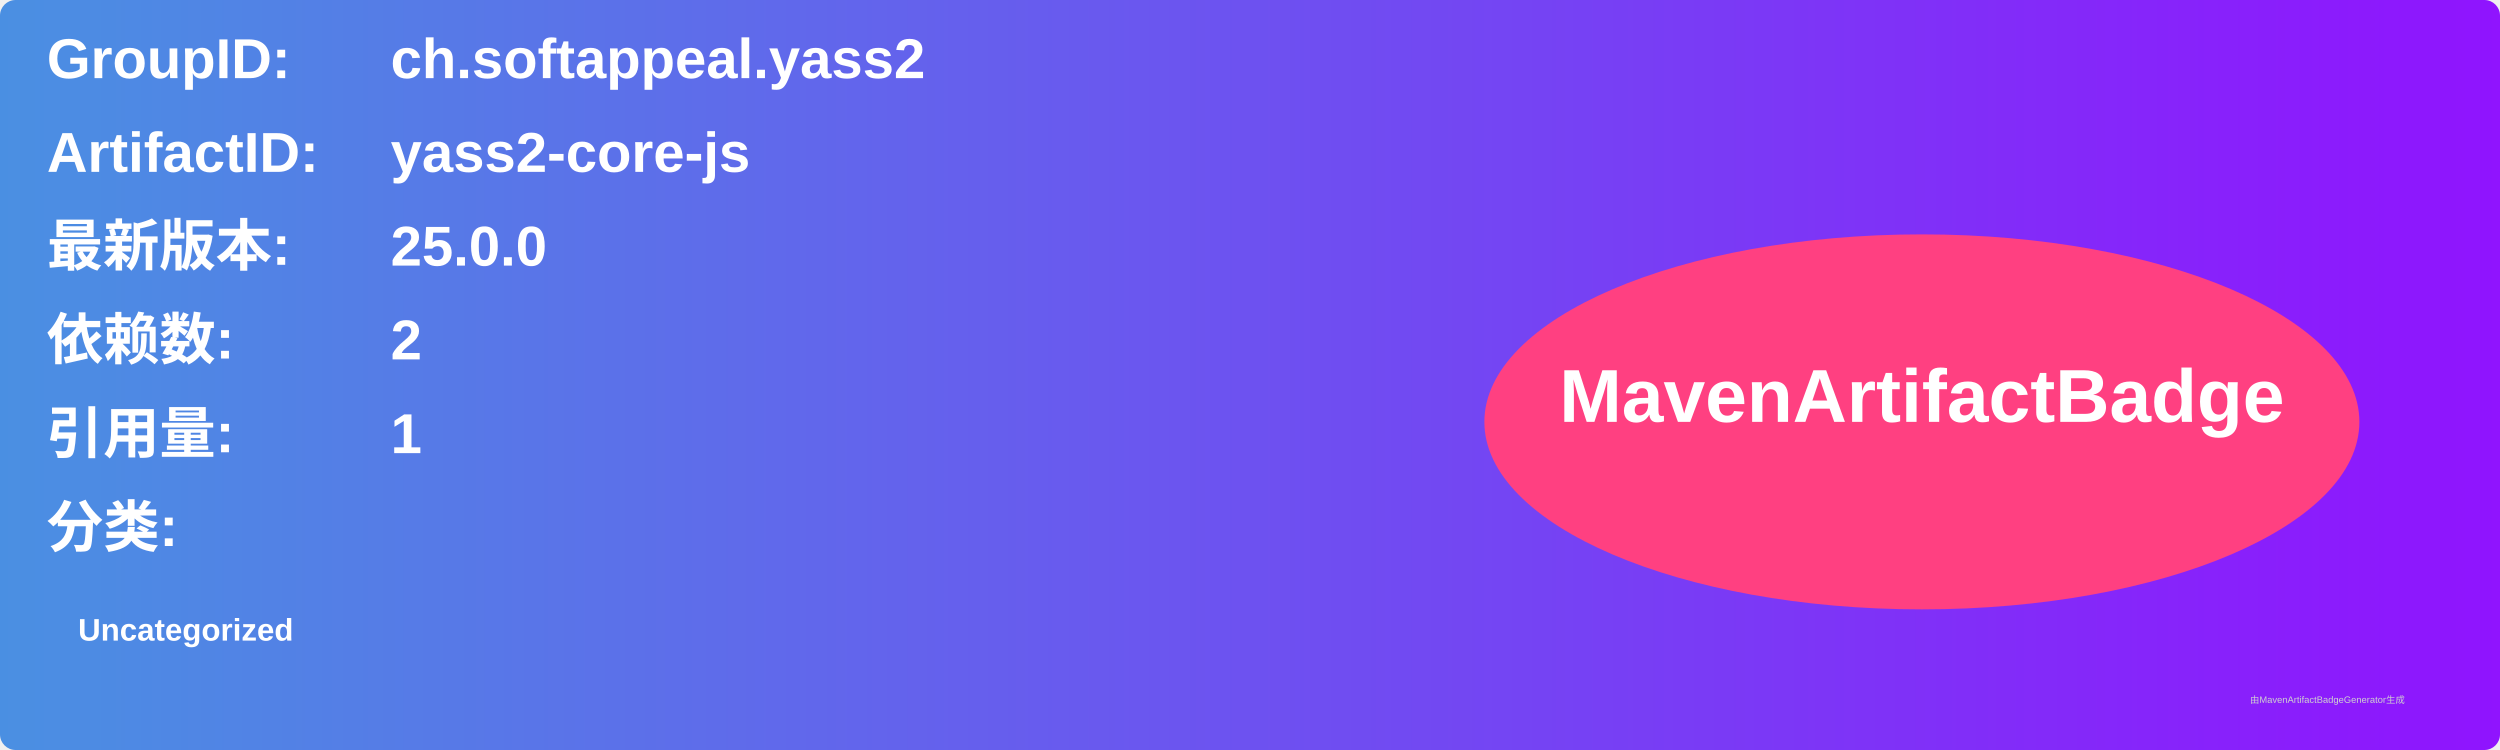
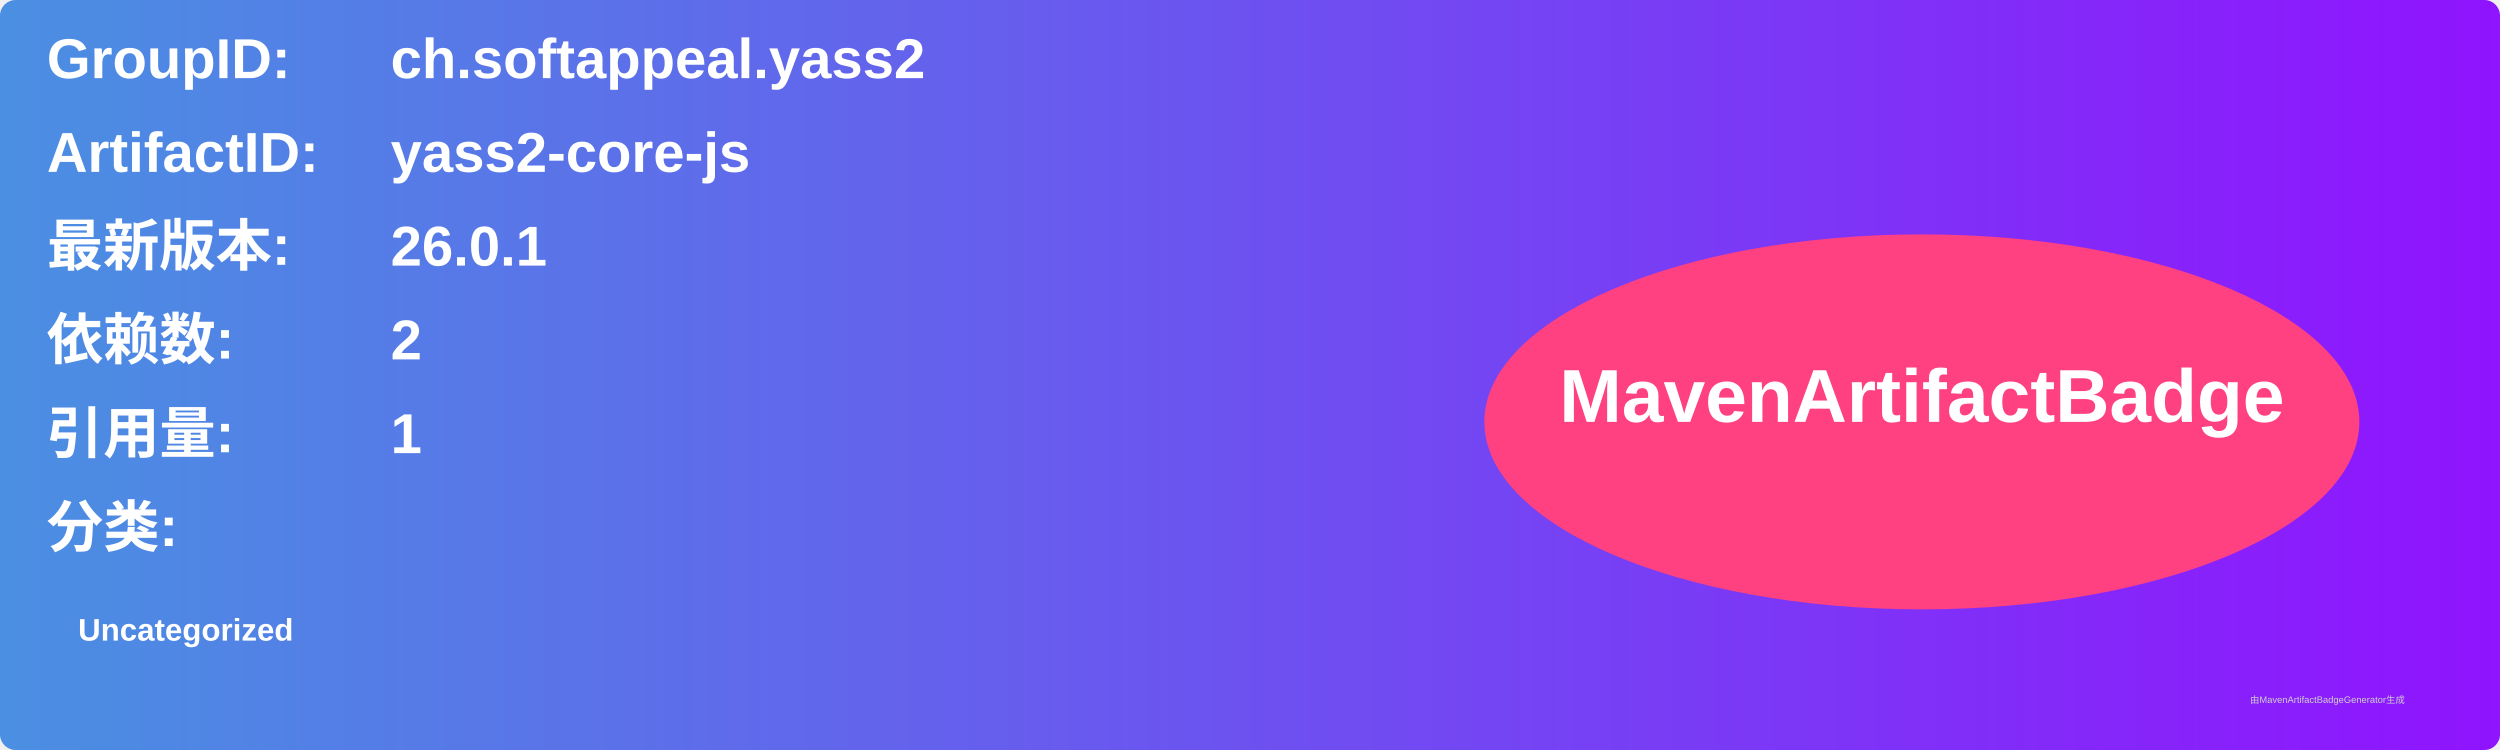
<svg xmlns="http://www.w3.org/2000/svg" width="800" height="240" viewBox="0 0 800 240">
  <linearGradient id="grad" x1="0%" y1="0%" x2="100%" y2="0%">
    <stop offset="0%" stop-color="#4a90e2" />
    <stop offset="100%" stop-color="#9013fe" />
  </linearGradient>
  <rect width="100%" height="100%" rx="5" ry="5" fill="url(#grad)" />
  <g transform="translate(15, 15)">
    <text x="0" y="10" font-family="Arial" font-size="18" fill="white" font-weight="bold" width="260">GroupID:</text>
    <text x="110" y="10" font-family="Arial" font-size="18" fill="white" font-weight="bold" width="460">ch.softappeal.yass2</text>
    <text x="0" y="40" font-family="Arial" font-size="18" fill="white" font-weight="bold" width="260">ArtifactID:</text>
    <text x="110" y="40" font-family="Arial" font-size="18" fill="white" font-weight="bold" width="460">yass2-core-js</text>
    <text x="0" y="70" font-family="Arial" font-size="18" fill="white" font-weight="bold">最新版本:</text>
    <text x="110" y="70" font-family="Arial" font-size="18" fill="white" font-weight="bold">
-       <tspan font-weight="bold">25.0.0</tspan>
+       <tspan font-weight="bold">26.0.1</tspan>
    </text>
    <text x="0" y="100" font-family="Arial" font-size="18" fill="white" font-weight="bold">依赖数: </text>
    <text x="110" y="100" font-family="Arial" font-size="18" fill="white">
      <tspan font-weight="bold">2</tspan>
    </text>
    <text x="0" y="130" font-family="Arial" font-size="18" fill="white" font-weight="bold">引用量: </text>
    <text x="110" y="130" font-family="Arial" font-size="18" fill="white">
      <tspan font-weight="bold">1</tspan>
    </text>
    <text x="0" y="160" font-family="Arial" font-size="18" fill="white" font-weight="bold">分类:</text>
    <text x="10" y="190" font-family="Arial" font-size="10" fill="white">
      <tspan font-weight="bold">Uncategorized</tspan>
    </text>
    <ellipse cx="600" cy="120" rx="140" ry="60" fill="#ff4081" />
    <text x="600" y="120" text-anchor="middle" font-family="Arial" font-size="24" fill="white" font-weight="bold">MavenArtifactBadge</text>
  </g>
  <text x="720" y="225" font-family="Arial" font-size="3" fill="#d0d0d0">由MavenArtifactBadgeGenerator生成</text>
</svg>
